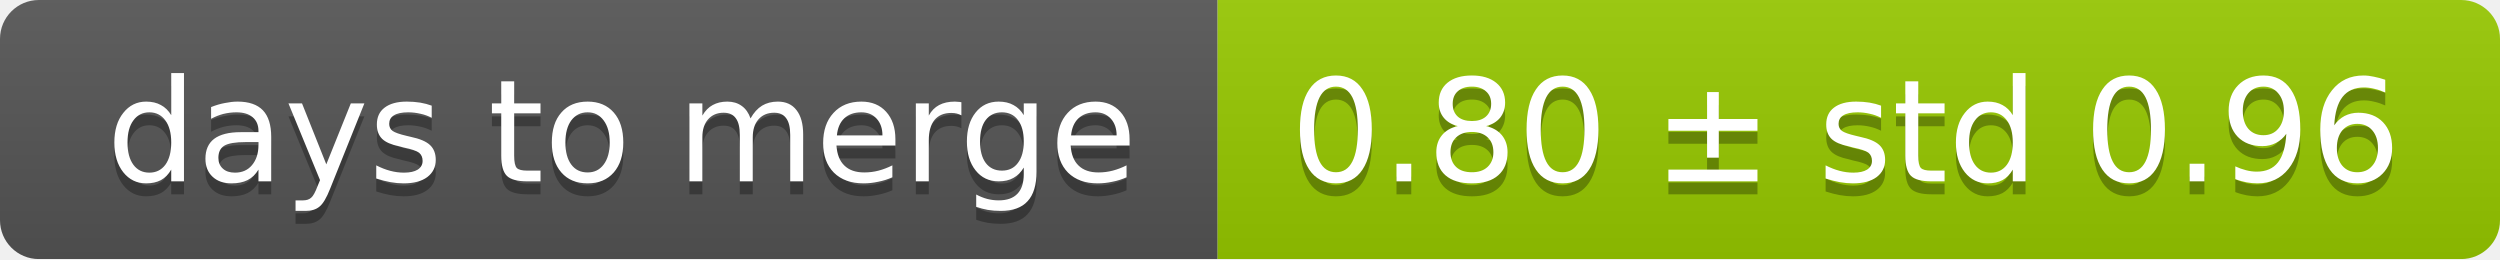
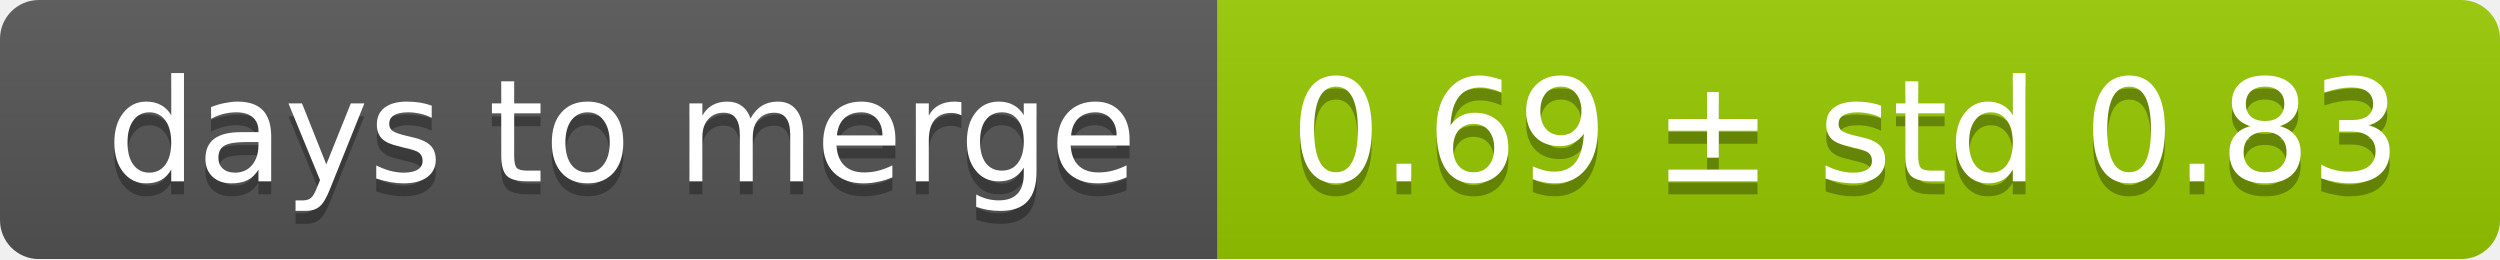
<svg xmlns="http://www.w3.org/2000/svg" width="193" height="20">
  <linearGradient id="smooth" x2="0" y2="100%">
    <stop offset="0" stop-color="#bbb" stop-opacity=".1" />
    <stop offset="1" stop-opacity=".1" />
  </linearGradient>
  <mask id="round">
    <rect width="193" height="20" rx="3" fill="#fff" />
  </mask>
  <g mask="url(#round)">
    <rect width="94" height="20" fill="#555" />
    <rect x="94" width="99" height="20" fill="#97ca00" />
    <rect width="193" height="20" fill="url(#smooth)" />
  </g>
  <g fill="#fff" text-anchor="middle" font-family="DejaVu Sans,Verdana,Geneva,sans-serif" font-size="11">
    <text x="48" y="15" fill="#010101" fill-opacity=".3">days to merge</text>
    <text x="48" y="14">days to merge</text>
-     <text x="142.5" y="15" fill="#010101" fill-opacity=".3">0.80 ± std 0.96</text>
-     <text x="142.5" y="14">0.80 ± std 0.96</text>
+     <text x="142.5" y="15" fill="#010101" fill-opacity=".3">0.69 ± std 0.83</text>
+     <text x="142.5" y="14">0.69 ± std 0.83</text>
  </g>
</svg>
